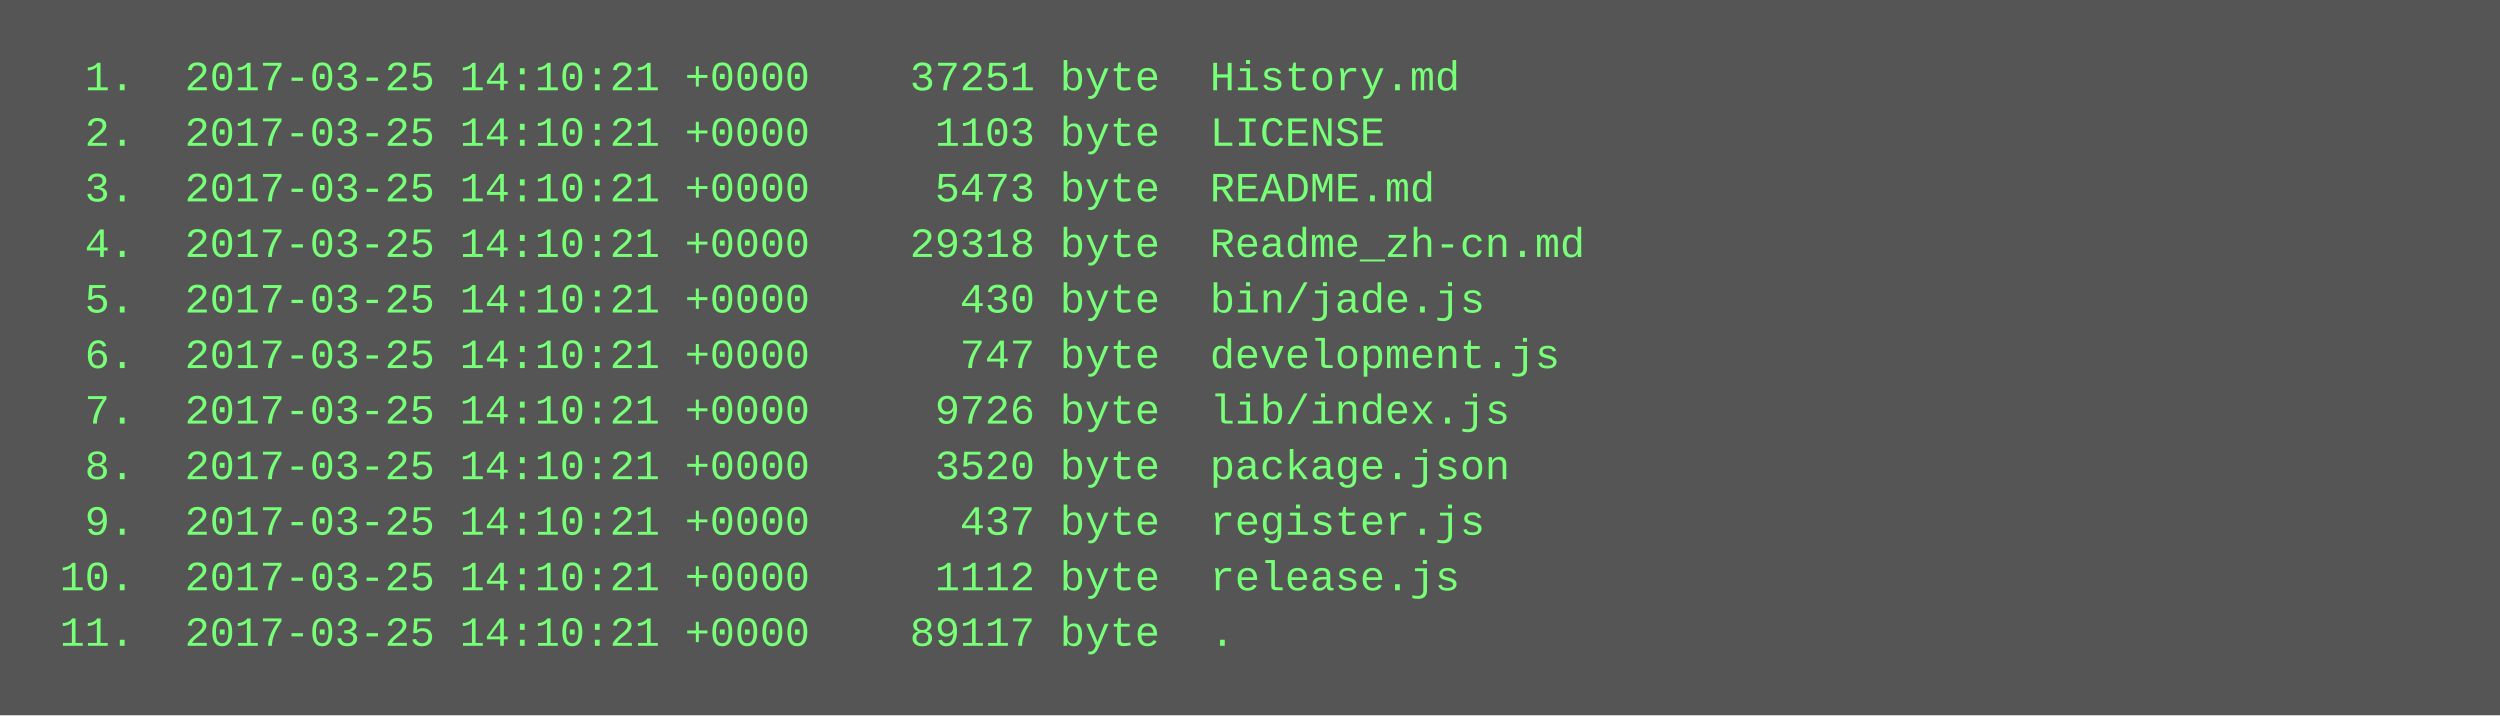
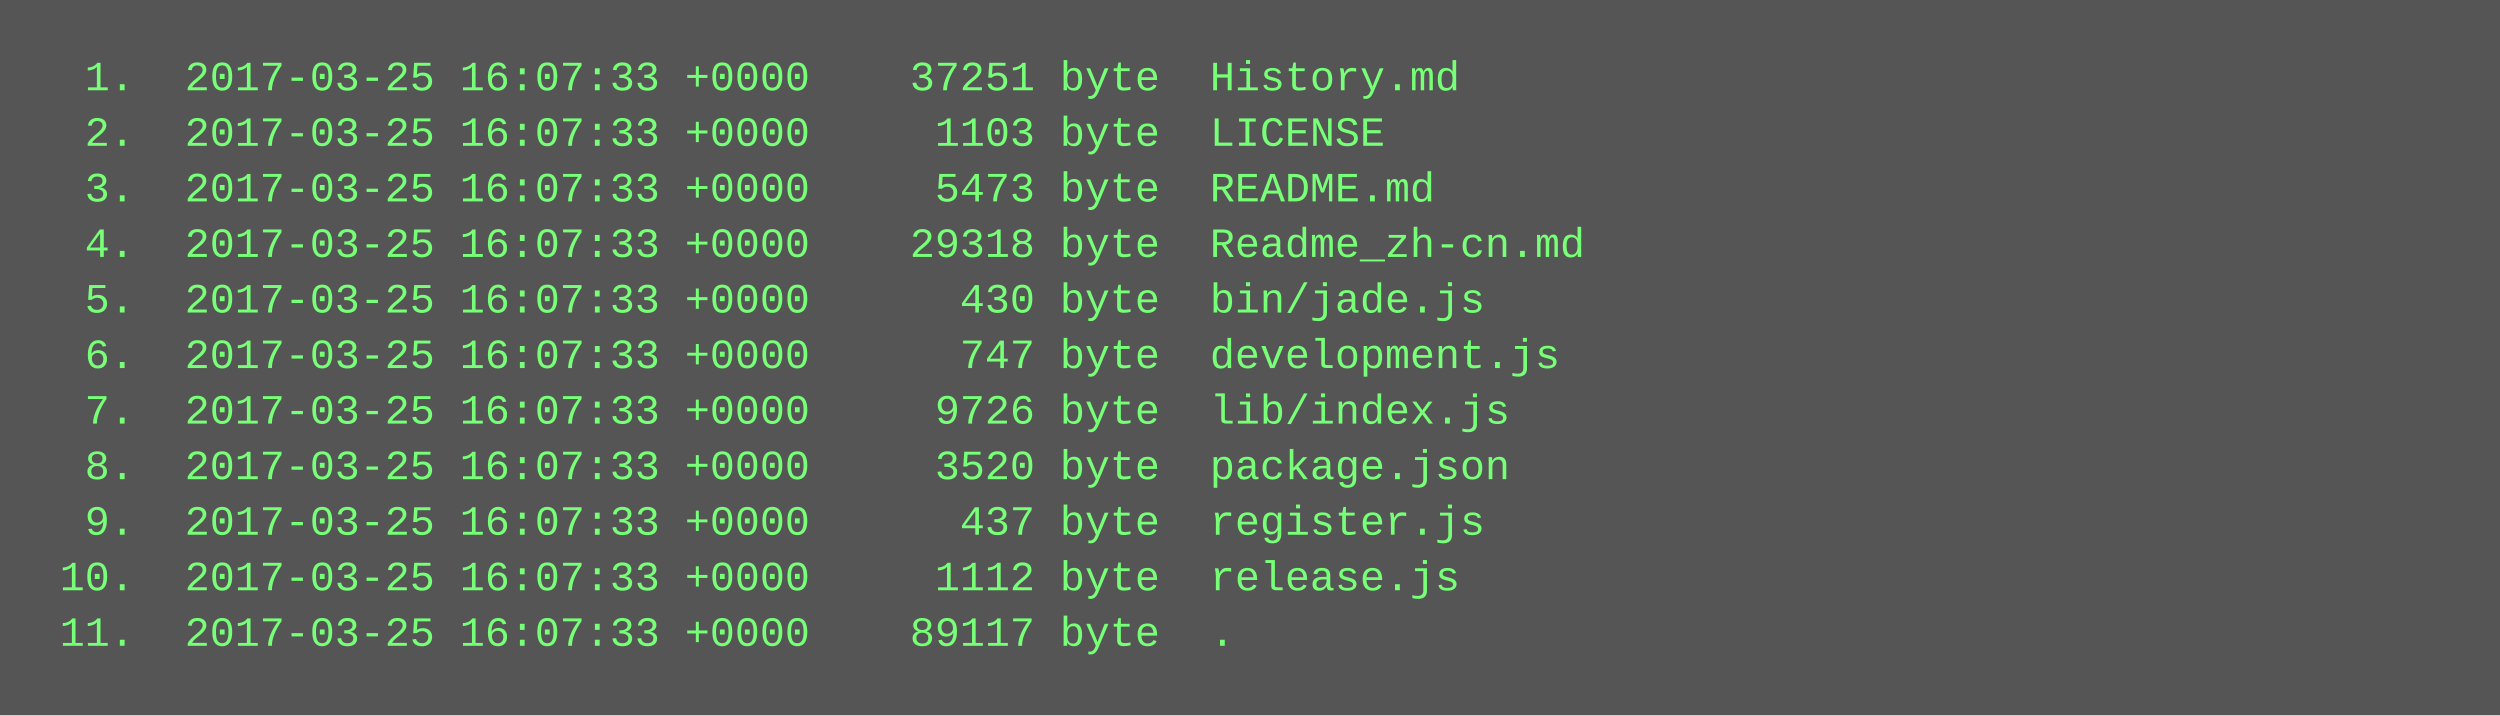
<svg xmlns="http://www.w3.org/2000/svg" height="206" width="720">
  <rect height="206" fill="#555" width="720" />
  <text fill="#7f7" font-family="Courier New" font-size="12" xml:space="preserve">
-     <tspan x="10" y="26">  1.  2017-03-25 14:10:21 +0000    37251 byte  History.md</tspan>
-     <tspan x="10" y="42">  2.  2017-03-25 14:10:21 +0000     1103 byte  LICENSE</tspan>
-     <tspan x="10" y="58">  3.  2017-03-25 14:10:21 +0000     5473 byte  README.md</tspan>
-     <tspan x="10" y="74">  4.  2017-03-25 14:10:21 +0000    29318 byte  Readme_zh-cn.md</tspan>
-     <tspan x="10" y="90">  5.  2017-03-25 14:10:21 +0000      430 byte  bin/jade.js</tspan>
-     <tspan x="10" y="106">  6.  2017-03-25 14:10:21 +0000      747 byte  development.js</tspan>
-     <tspan x="10" y="122">  7.  2017-03-25 14:10:21 +0000     9726 byte  lib/index.js</tspan>
-     <tspan x="10" y="138">  8.  2017-03-25 14:10:21 +0000     3520 byte  package.json</tspan>
-     <tspan x="10" y="154">  9.  2017-03-25 14:10:21 +0000      437 byte  register.js</tspan>
-     <tspan x="10" y="170"> 10.  2017-03-25 14:10:21 +0000     1112 byte  release.js</tspan>
-     <tspan x="10" y="186"> 11.  2017-03-25 14:10:21 +0000    89117 byte  .</tspan>
+     <tspan x="10" y="26">  1.  2017-03-25 16:07:33 +0000    37251 byte  History.md</tspan>
+     <tspan x="10" y="42">  2.  2017-03-25 16:07:33 +0000     1103 byte  LICENSE</tspan>
+     <tspan x="10" y="58">  3.  2017-03-25 16:07:33 +0000     5473 byte  README.md</tspan>
+     <tspan x="10" y="74">  4.  2017-03-25 16:07:33 +0000    29318 byte  Readme_zh-cn.md</tspan>
+     <tspan x="10" y="90">  5.  2017-03-25 16:07:33 +0000      430 byte  bin/jade.js</tspan>
+     <tspan x="10" y="106">  6.  2017-03-25 16:07:33 +0000      747 byte  development.js</tspan>
+     <tspan x="10" y="122">  7.  2017-03-25 16:07:33 +0000     9726 byte  lib/index.js</tspan>
+     <tspan x="10" y="138">  8.  2017-03-25 16:07:33 +0000     3520 byte  package.json</tspan>
+     <tspan x="10" y="154">  9.  2017-03-25 16:07:33 +0000      437 byte  register.js</tspan>
+     <tspan x="10" y="170"> 10.  2017-03-25 16:07:33 +0000     1112 byte  release.js</tspan>
+     <tspan x="10" y="186"> 11.  2017-03-25 16:07:33 +0000    89117 byte  .</tspan>
  </text>
</svg>
